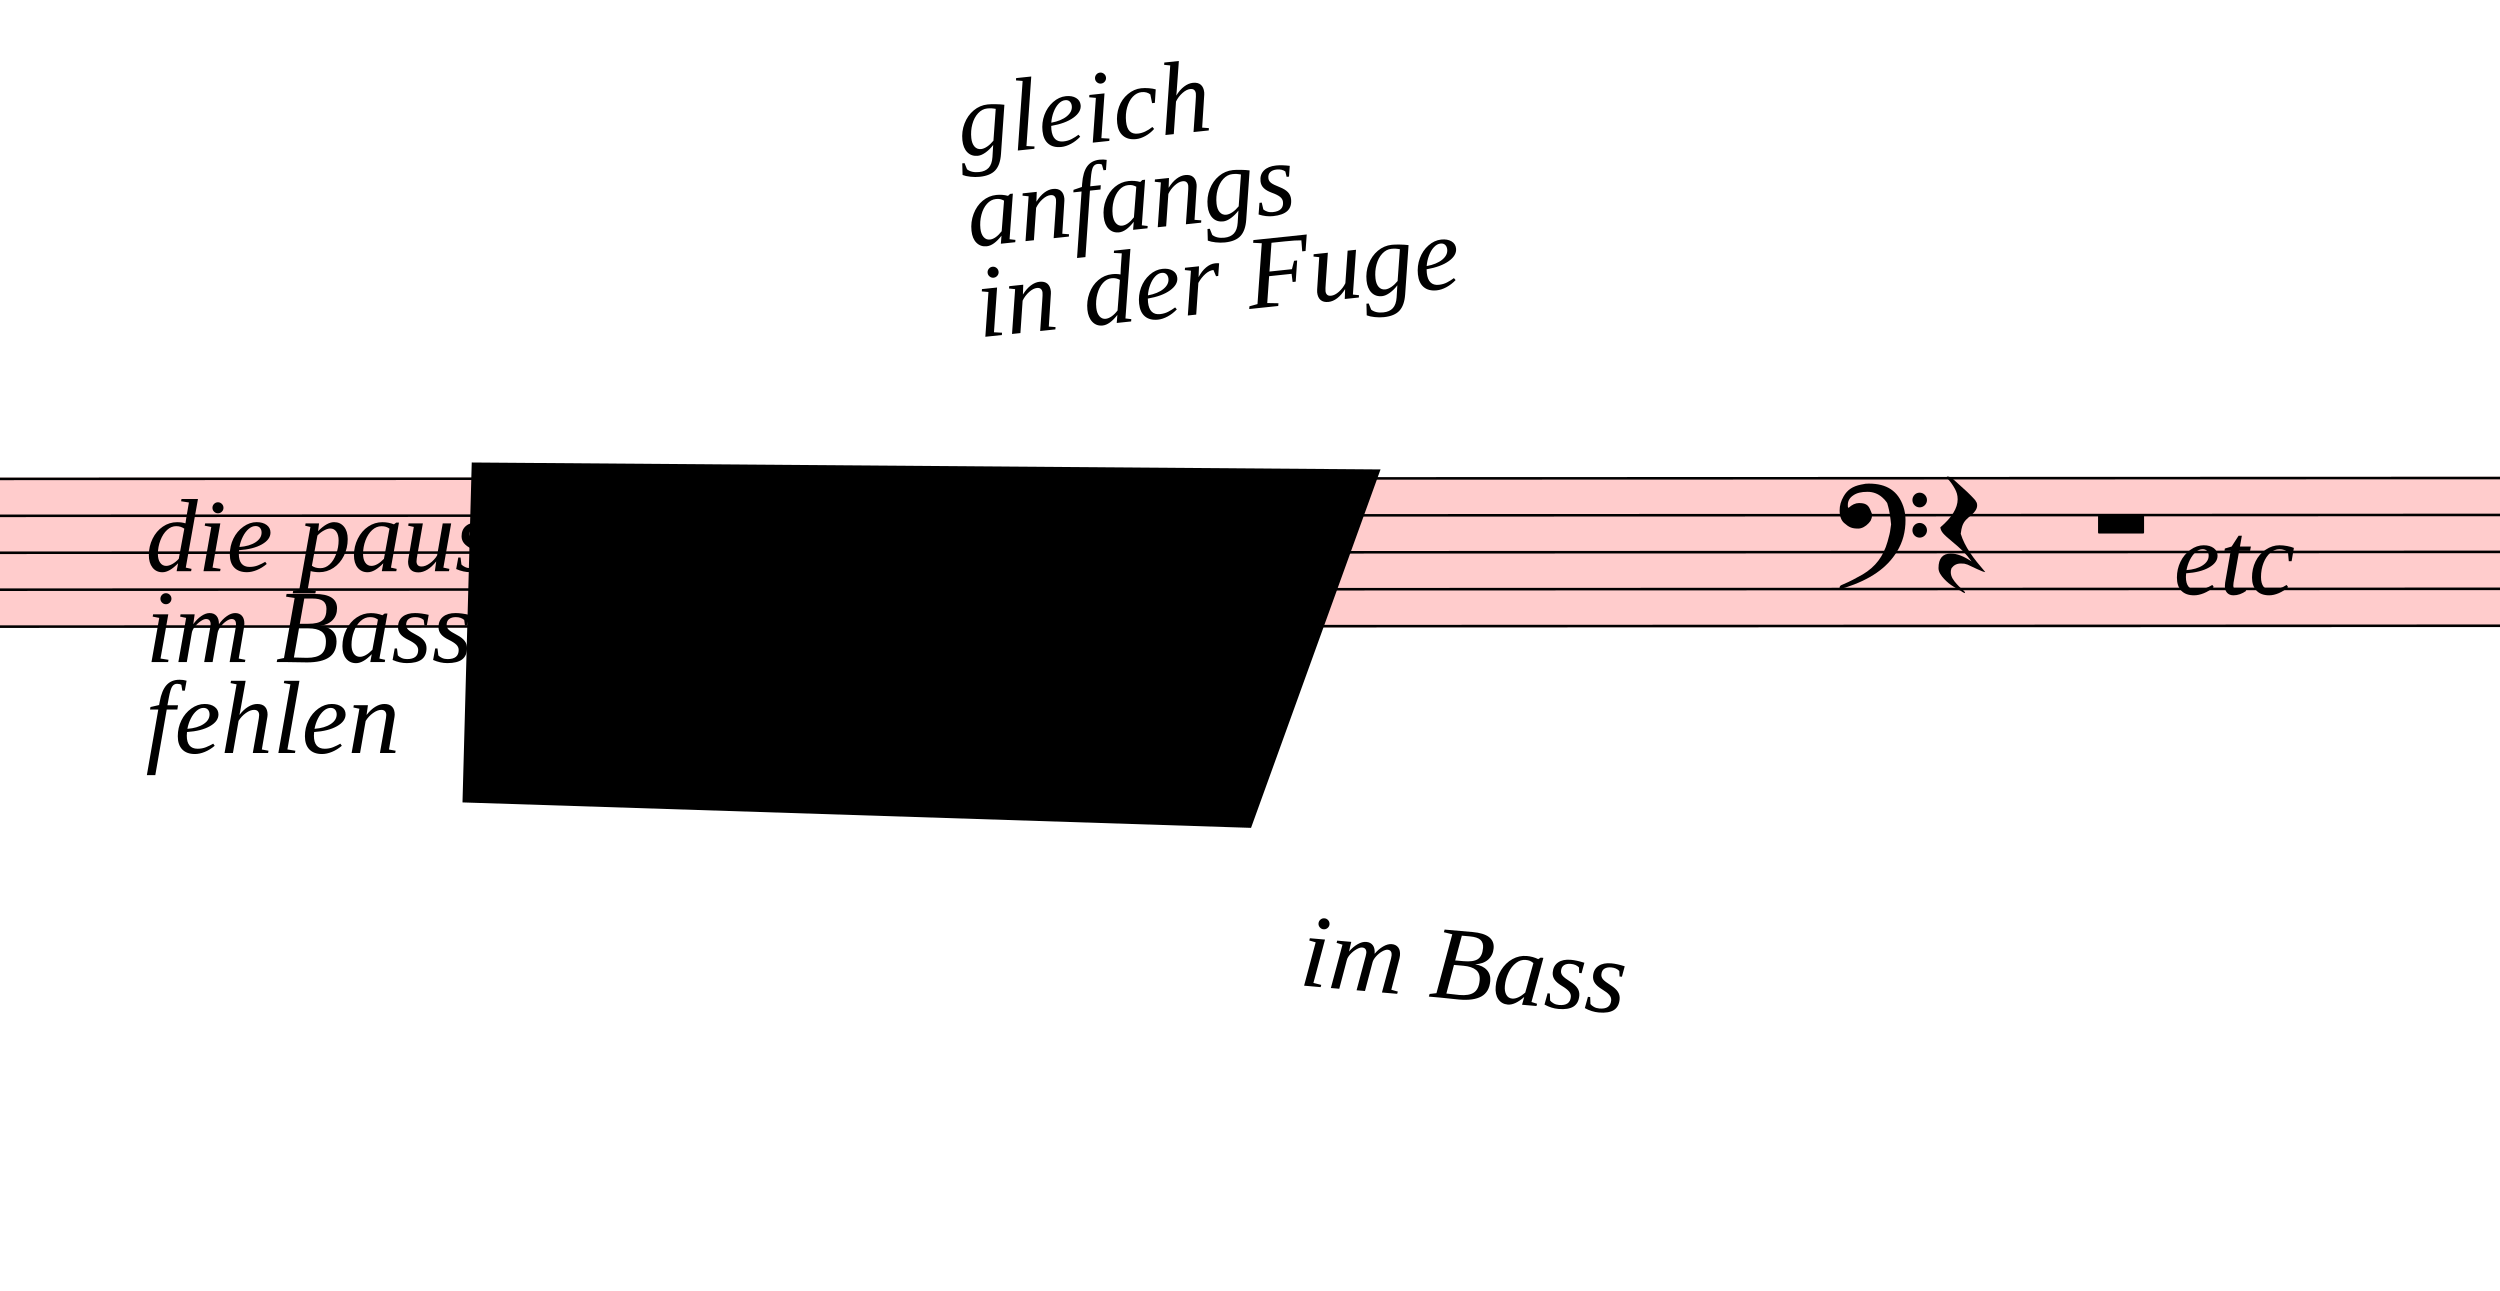
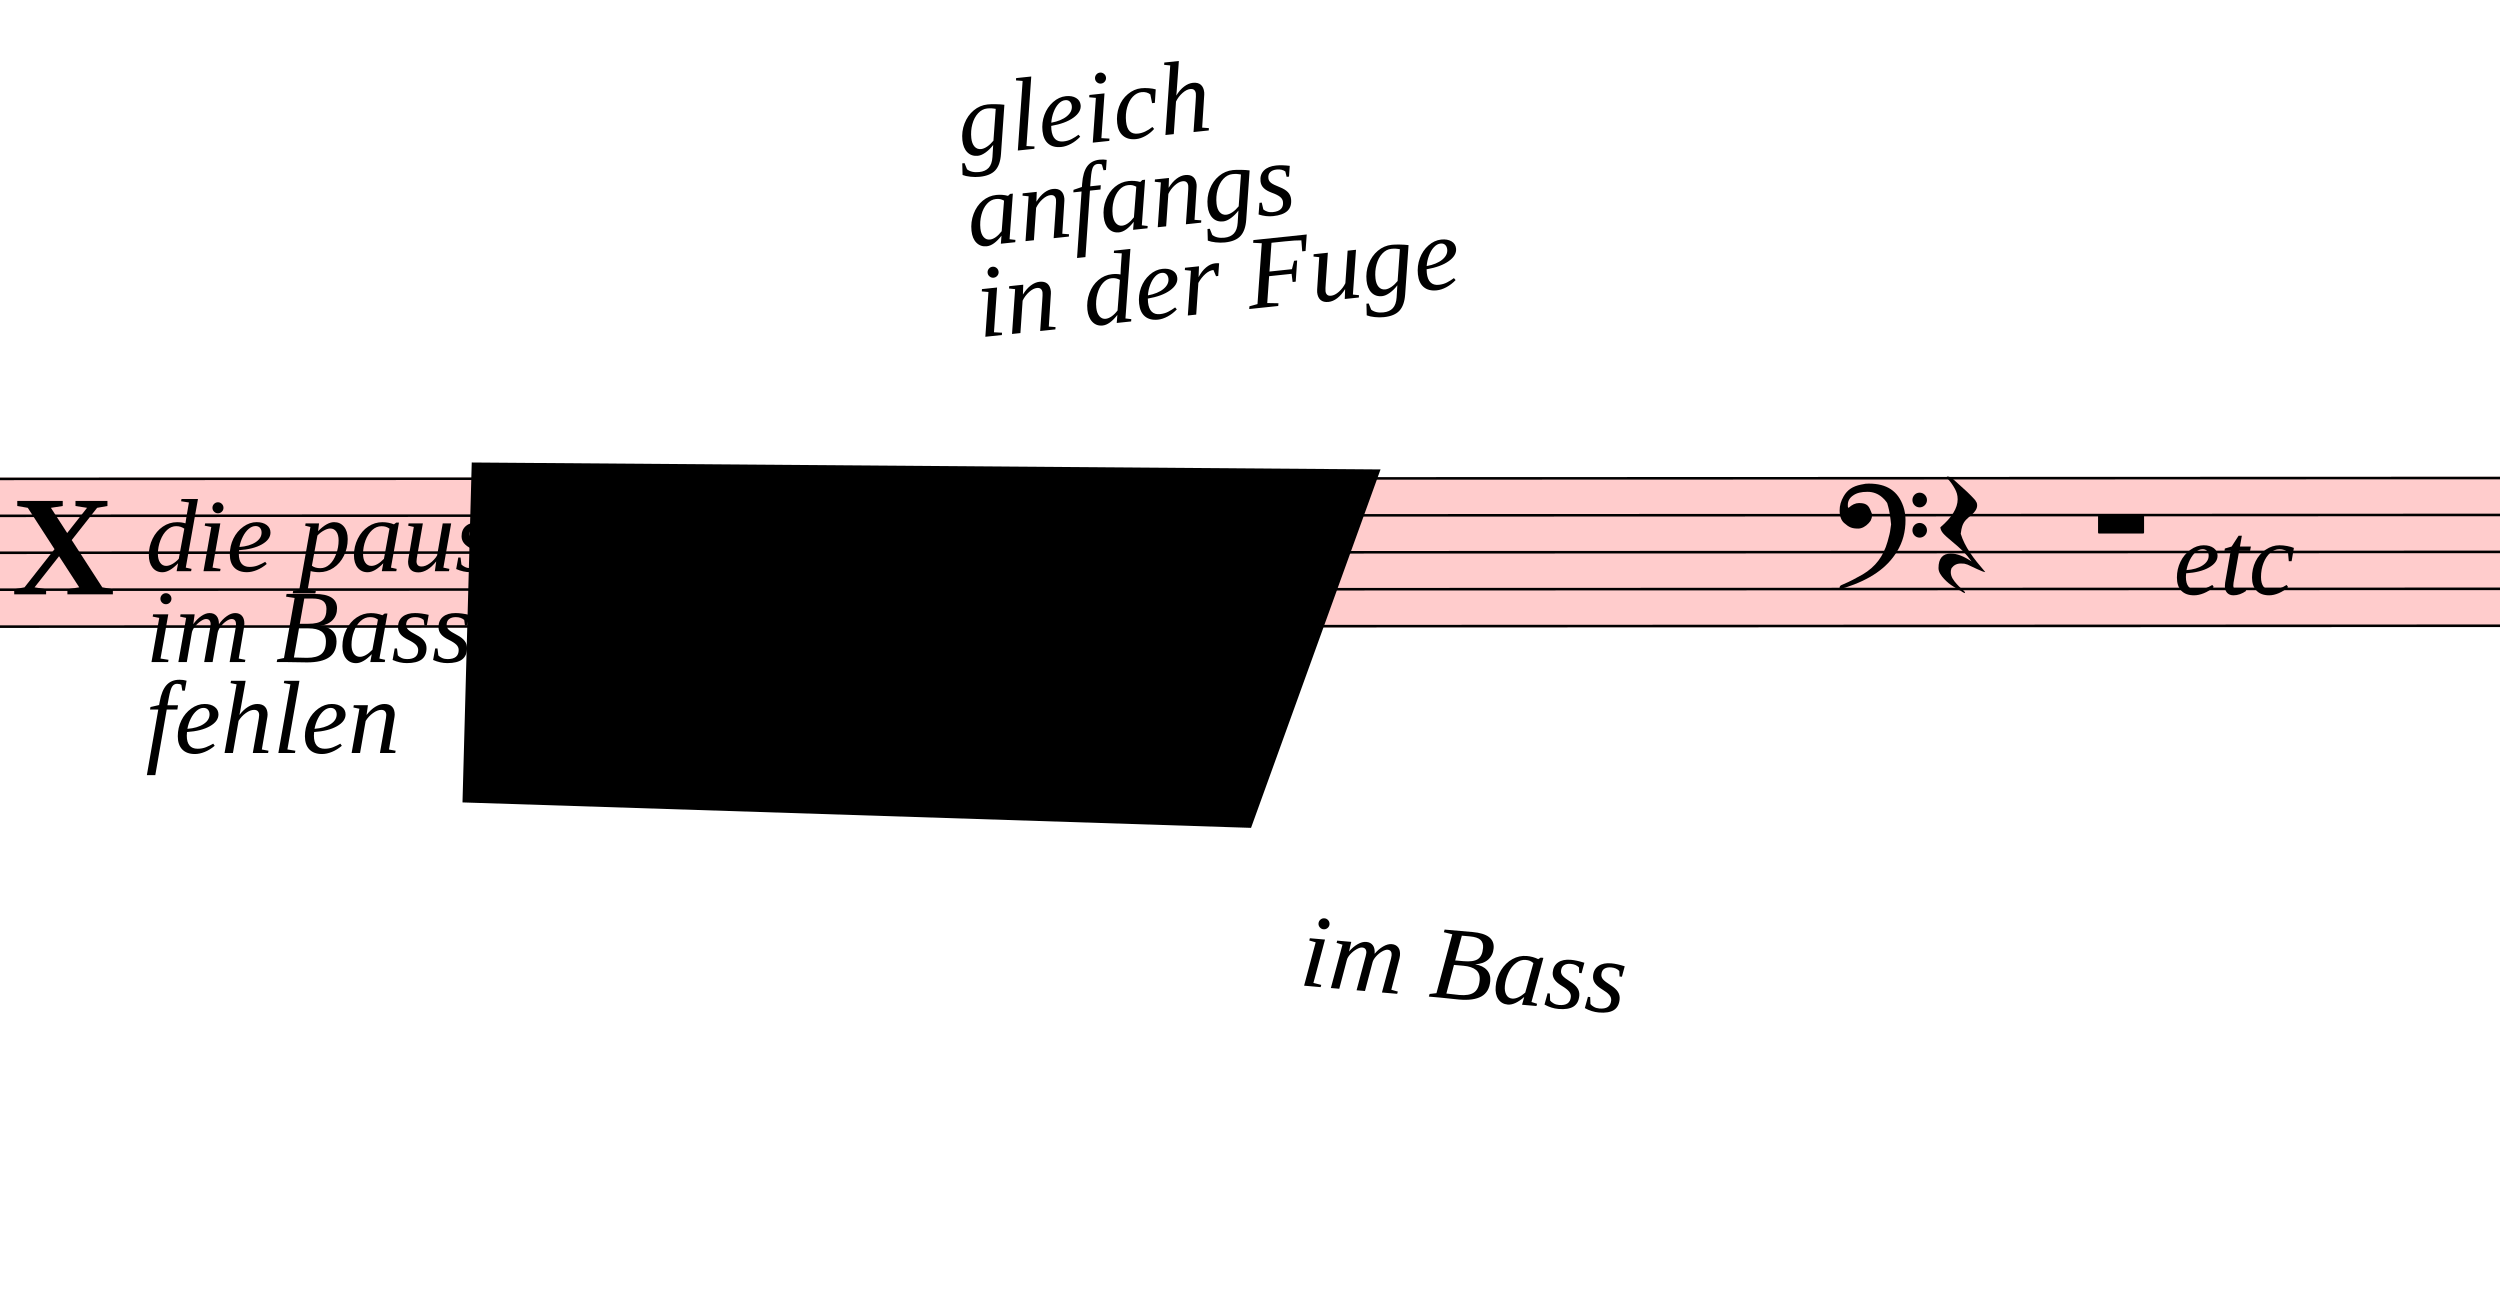
<svg xmlns="http://www.w3.org/2000/svg" viewBox="12006 5229 9729.9 5022" version="1.1" overflow="visible">
  <defs>
    <style type="text/css">
    /* .staff * {
      fill: #000;
      stroke: #000;
    }

    .deletionBack {
      fill: #00000033;
    } */
  </style>
    <symbol id="sym_rest_restQuarter" viewBox="0 0 1000 1000" overflow="inherit">
      <path transform="scale(1,-1)" d="M107 292c-13 24 -30 49 -52 71c-1 1 0 2 0 3l-2 2c3 3 4 4 6 4c12 0 26 -7 40 -20s44 -40 89 -81c26 -24 28 -29 46 -47c4 -4 8 -9 10 -14c6 -8 8 -16 8 -27c0 -19 -12 -40 -36 -61c-28 -23 -49 -38 -61 -73c-4 -11 -7 -27 -10 -50c13 -43 34 -83 59 -121 c31 -47 59 -79 101 -129c-8 0 -26 7 -54 20l-62 29l-21 6l-23 1c-25 0 -45 -10 -60 -30l-4 -14l-1 -12c0 -33 20 -56 39 -78c8 -9 17 -18 26 -26c17 -15 27 -24 28 -30l-3 -3c-11 5 -19 10 -25 15c-9 3 -37 21 -45 26c-24 14 -45 32 -63 51c-19 21 -37 44 -37 71 c0 63 27 95 80 95c41 0 86 -18 136 -52c-19 26 -37 48 -55 66c-23 23 -48 44 -73 65c-28 23 -47 40 -58 53s-17 26 -18 39c75 64 113 125 113 183c0 27 -7 48 -18 68z" />
    </symbol>
    <symbol id="sym_rest_restHalf" viewBox="0 0 1000 1000" overflow="inherit">
      <path transform="scale(1,-1)" d="M0 10v105c0 9 1 10 10 10h280c9 0 10 -1 10 -10v-105c0 -9 -1 -10 -10 -10h-280c-9 0 -10 1 -10 10z" />
    </symbol>
    <symbol id="sym_clef_F" viewBox="0 0 1000 1000" overflow="inherit">
      <path transform="scale(1,-1)" d="M509 -105c0 28 22 51 50 51s51 -23 51 -51s-23 -51 -51 -51s-50 23 -50 51zM509 105c0 28 22 51 50 51s51 -23 51 -51s-23 -51 -51 -51s-50 23 -50 51zM138 84c43 0 63 -11 77 -43l14 -34c0 -16 -2 -27 -6 -35c-2 -9 -8 -17 -17 -27c-22 -24 -49 -38 -73 -38 c-43 0 -63 8 -98 39c-20 18 -31 47 -31 87c0 34 9 65 28 98c26 45 62 69 120 81l32 6l22 1c125 0 203 -51 240 -159c10 -30 15 -61 15 -93c0 -83 -19 -154 -59 -219c-70 -115 -185 -194 -360 -251l-26 -5c-8 0 -13 3 -13 7c2 7 3 8 9 14c47 20 66 30 84 39l68 37 c89 53 143 125 172 226c13 48 17 60 20 87c3 19 4 31 5 34c-5 51 -12 95 -20 123c-8 30 -5 22 -14 35c-6 9 -14 17 -27 29c-29 26 -64 39 -103 39c-44 0 -75 -8 -99 -25c-24 -16 -37 -38 -37 -64v-14c2 -4 3 -7 4 -9c25 23 49 34 73 34z" />
    </symbol>
  </defs>
  <g class="rastrums">
    <g class="rastrum" data-id="r58c10d89-a88b-4075-9377-39eb6d244ed4" style="transform: rotate(-0.02deg); transform-origin: 2808px 7092px;">
      <g class="rastrum bounding-box" data-id="bbox-r58c10d89-a88b-4075-9377-39eb6d244ed4">
        <rect x="2808" y="7092" width="22347" height="585" fill="#ff000033" />
      </g>
      <path d="M2808 7097 L25155 7097" stroke-width="10" stroke="black" />
      <path d="M2808 7240.75 L25155 7240.75" stroke-width="10" stroke="black" />
      <path d="M2808 7384.5 L25155 7384.5" stroke-width="10" stroke="black" />
      <path d="M2808 7528.25 L25155 7528.25" stroke-width="10" stroke="black" />
      <path d="M2808 7672 L25155 7672" stroke-width="10" stroke="black" />
    </g>
  </g>
  <g class="draft" data-label="9" data-id="dcd28c9b0-6f12-459d-85e7-bdd46d039543">
    <g class="system" data-id="sc49593fe-22f5-4dcf-b84c-d63d0fa0527c">
      <g class="staff" data-n="1" data-rastrum="r58c10d89-a88b-4075-9377-39eb6d244ed4" style="transform: rotate(-0.02deg); transform-origin: 2808px 7092px;">
        <g class="rest" data-id="d0f8d2e08-a018-48b2-93a9-2a9383dd0c4c">
          <use href="#sym_rest_restQuarter" height="597px" width="597px" x="19548" y="7312.625" />
        </g>
        <g class="rest" data-id="d8f0ed368-62a1-45dc-bc1c-feea236c519f">
          <use href="#sym_rest_restHalf" height="597px" width="597px" x="20169" y="7312.625" />
        </g>
        <g class="clef" data-id="d3ee88800-c6b3-4e17-ac97-fa6759814edc">
          <use href="#sym_clef_F" height="561px" width="561px" x="19161" y="7240.75" />
        </g>
      </g>
      <g class="barLine" data-id="dec272b5f-3265-4d98-9da4-06616902e1fb">
        <path d="M19935.9 7035.3 L19828.8 7740" stroke-width="27" />
      </g>
      <g class="dir" data-id="de20a20a7-737b-4ba2-b53b-9a78235da143" data-class="dir" id="de20a20a7-737b-4ba2-b53b-9a78235da143" style="font-style: italic;">
        <text x="12573" y="7452" text-anchor="start" font-size="0px" textLength="5580px">
          <tspan font-size="405px">die pausen</tspan>
          <tspan font-size="405px" x="12573" dy="353.846">im Bass</tspan>
          <tspan font-size="405px" x="12573" dy="353.846">fehlen</tspan>
        </text>
      </g>
      <g class="dir" data-id="d4aa62988-c2ac-4a1f-8f81-43cea3f636d6" data-class="dir" id="d4aa62988-c2ac-4a1f-8f81-43cea3f636d6" style="font-style: italic; transform: rotate(-6deg); transform-origin: 15048px 7452px;">
        <text x="15048" y="7452" text-anchor="start" font-size="0px" textLength="5940px">
          <tspan font-size="405px">gleich</tspan>
          <tspan font-size="405px" x="15048" dy="353.846">anfangs</tspan>
          <tspan font-size="405px" x="15048" dy="353.846">in der Fuge</tspan>
        </text>
      </g>
      <g class="dir" data-id="d84c40142-27f3-47ee-826f-a0249cad6001" data-class="dir" id="d84c40142-27f3-47ee-826f-a0249cad6001" style="font-style: italic; transform: rotate(5deg); transform-origin: 17784px 7542px;">
        <text x="17784" y="7542" text-anchor="start" font-size="0px" textLength="1485px">
          <tspan font-size="405px">im Bass</tspan>
        </text>
      </g>
      <g class="dir" data-id="d33c3223b-8ac9-44f2-af49-c409f7c793d7" data-class="dir" id="d33c3223b-8ac9-44f2-af49-c409f7c793d7" style="font-style: italic;">
        <text x="20466" y="7542" text-anchor="start" font-size="0px" textLength="684px">
          <tspan font-size="405px">etc</tspan>
        </text>
      </g>
+       <g class="metaMark navigation" data-id="xeb7bce44-0004-4bf0-8889-9be2e5099502" data-class="metaMark navigation">
+         <text x="12051" y="7542" text-anchor="start" font-size="0px">
+           <tspan id="xeb7bce44-0004-4bf0-8889-9be2e5099502_tspan" class="text">
+             <tspan font-size="555px" font-weight="bold">X</tspan>
+           </tspan>
+         </text>
+       </g>
    </g>
    <g class="deletions">
      <g data-id="x4d856e66-7bd1-4ffc-a93d-bab65327755b" data-class="del" class="del">
        <path data-id="x4d856e66-7bd1-4ffc-a93d-bab65327755b" d="M13842.0,7029.0 L17379.0,7056.0 L16875.0,8451.0 L13806.0,8352.0 Z" class="deletionBack" />
        <path d="M13842.0,7029.0 L16875.0,8451.0" stroke-width="9" class="deletionLine" />
        <path d="M17379.0,7056.0 L13806.0,8352.0" stroke-width="9" class="deletionLine" />
      </g>
    </g>
  </g>
</svg>
